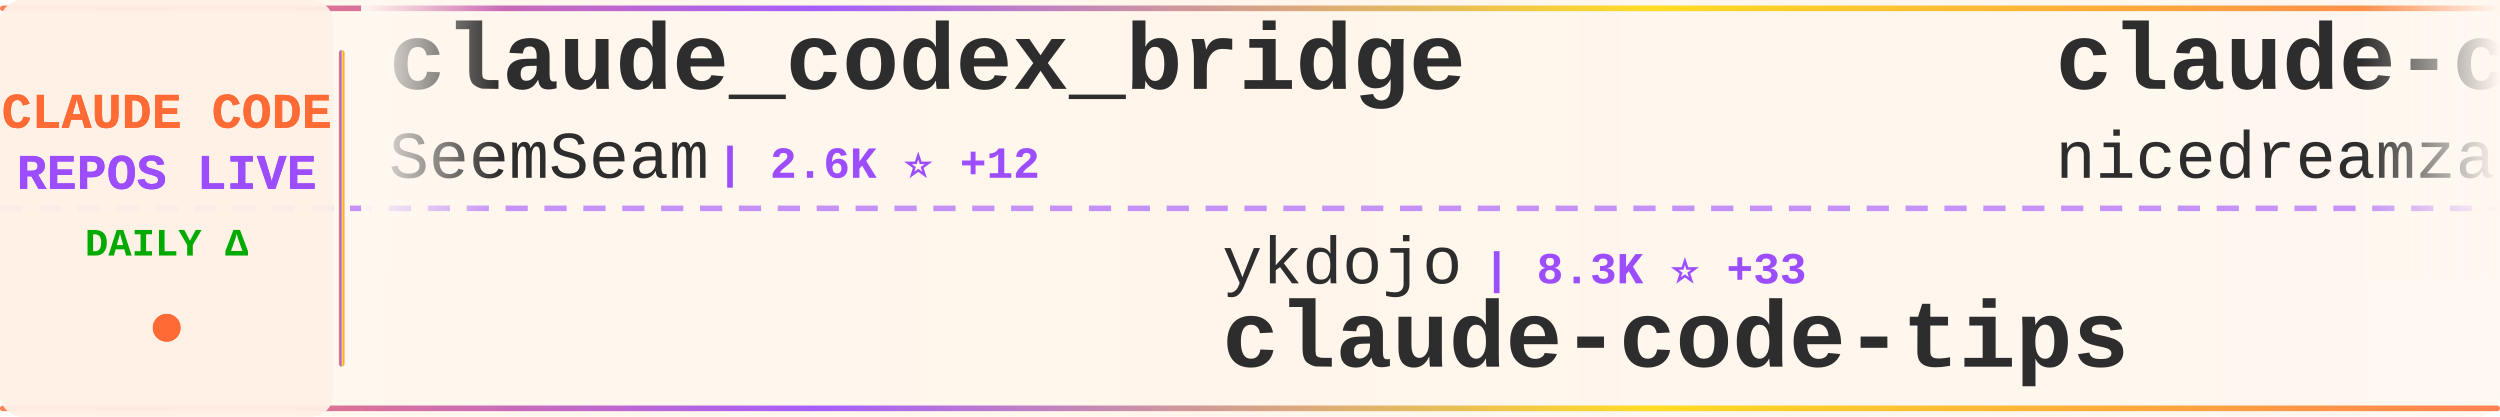
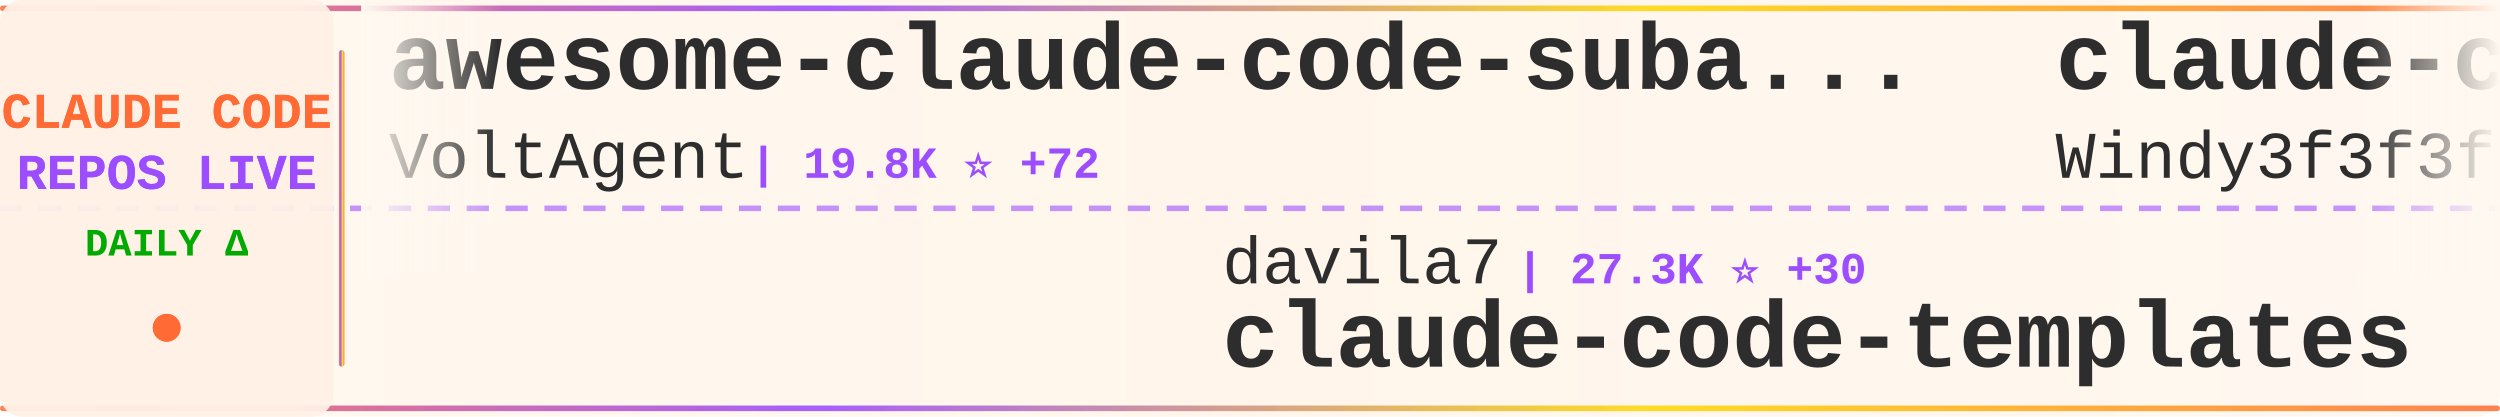
<svg xmlns="http://www.w3.org/2000/svg" width="900" height="150">
  <defs>
    <linearGradient id="tickerBg" x1="0%" y1="0%" x2="100%" y2="0%">
      <stop offset="0%" style="stop-color:#fff8f0;stop-opacity:0.98" />
      <stop offset="50%" style="stop-color:#fff5eb;stop-opacity:1" />
      <stop offset="100%" style="stop-color:#fff8f0;stop-opacity:0.98" />
    </linearGradient>
    <linearGradient id="borderGrad" x1="0%" y1="0%" x2="100%" y2="0%">
      <stop offset="0%" style="stop-color:#FF6B35;stop-opacity:0.85">
        <animate attributeName="stop-opacity" values="0.85;1;0.85" dur="2s" repeatCount="indefinite" />
      </stop>
      <stop offset="33%" style="stop-color:#9C4EFF;stop-opacity:0.9">
        <animate attributeName="stop-opacity" values="0.9;1;0.9" dur="2.2s" repeatCount="indefinite" />
      </stop>
      <stop offset="66%" style="stop-color:#FFD700;stop-opacity:0.85">
        <animate attributeName="stop-opacity" values="0.85;1;0.85" dur="1.8s" repeatCount="indefinite" />
      </stop>
      <stop offset="100%" style="stop-color:#FF6B35;stop-opacity:0.85">
        <animate attributeName="stop-opacity" values="0.85;1;0.85" dur="2s" repeatCount="indefinite" />
      </stop>
    </linearGradient>
    <filter id="textGlow">
      <feGaussianBlur stdDeviation="0.15" result="coloredBlur" />
      <feMerge>
        <feMergeNode in="coloredBlur" />
        <feMergeNode in="SourceGraphic" />
      </feMerge>
    </filter>
    <filter id="metricGlow">
      <feGaussianBlur stdDeviation="0.2" result="coloredBlur" />
      <feMerge>
        <feMergeNode in="coloredBlur" />
        <feMergeNode in="SourceGraphic" />
      </feMerge>
    </filter>
    <linearGradient id="leftFade" x1="0%" y1="0%" x2="100%" y2="0%">
      <stop offset="0%" style="stop-color:#fff8f0;stop-opacity:1" />
      <stop offset="100%" style="stop-color:#fff8f0;stop-opacity:0" />
    </linearGradient>
    <linearGradient id="rightFade" x1="0%" y1="0%" x2="100%" y2="0%">
      <stop offset="0%" style="stop-color:#fff8f0;stop-opacity:0" />
      <stop offset="100%" style="stop-color:#fff8f0;stop-opacity:1" />
    </linearGradient>
  </defs>
  <rect width="900" height="150" fill="url(#tickerBg)" rx="8" />
  <rect x="0" y="2" width="900" height="2" fill="url(#borderGrad)" rx="1" />
  <rect x="0" y="146" width="900" height="2" fill="url(#borderGrad)" rx="1" />
  <line x1="0" y1="75" x2="900" y2="75" stroke="#9C4EFF" stroke-width="2" stroke-dasharray="8 6" opacity="0.6" />
  <rect x="0" y="0" width="120" height="150" fill="#fff0e6" opacity="0.95" rx="8" />
  <text x="60" y="46" font-family="'Courier New', monospace" font-size="18" font-weight="bold" fill="#FF6B35" text-anchor="middle" filter="url(#textGlow)">
    CLAUDE CODE
  </text>
  <text x="60" y="68" font-family="'Courier New', monospace" font-size="18" font-weight="bold" fill="#9C4EFF" text-anchor="middle" filter="url(#textGlow)">
    REPOS LIVE
  </text>
  <text x="60" y="92" font-family="'Courier New', monospace" font-size="14" font-weight="bold" fill="#00aa00" text-anchor="middle">
    DAILY Δ
  </text>
  <circle cx="60" cy="118" r="5" fill="#FF6B35" filter="url(#metricGlow)">
    <animate attributeName="r" values="4;6;4" dur="1.5s" repeatCount="indefinite" />
    <animate attributeName="opacity" values="0.6;1;0.6" dur="1.5s" repeatCount="indefinite" />
  </circle>
  <rect x="122" y="18" width="2" height="114" fill="url(#borderGrad)" rx="1" />
  <clipPath id="tickerClip">
    <rect x="130" y="0" width="770" height="150" />
  </clipPath>
  <g clip-path="url(#tickerClip)">
    <g id="tickerItems">
      <animateTransform attributeName="transform" attributeType="XML" type="translate" from="0 0" to="-3000 0" dur="54s" repeatCount="indefinite" />
      <g transform="translate(0, 0)">
-         <text x="140" y="32" font-family="'Courier New', monospace" font-size="34" font-weight="bold" fill="#2d2d2d">claude_codex_bridge</text>
-         <text x="140" y="64" font-family="'Courier New', monospace" font-size="24" font-weight="normal" fill="#2d2d2d" opacity="1.0">SeemSeam</text>
-         <text x="258" y="64" font-family="'Courier New', monospace" font-size="16" font-weight="bold" fill="#9C4EFF"> | 2.6K ⭐ +12</text>
+         <text x="140" y="32" font-family="'Courier New', monospace" font-size="34" font-weight="bold" fill="#2d2d2d">awesome-claude-code-suba...</text>
+         <text x="140" y="64" font-family="'Courier New', monospace" font-size="24" font-weight="normal" fill="#2d2d2d" opacity="1.0">VoltAgent</text>
+         <text x="270" y="64" font-family="'Courier New', monospace" font-size="16" font-weight="bold" fill="#9C4EFF"> | 19.8K ⭐ +72</text>
      </g>
      <g transform="translate(300, 0)">
-         <text x="140" y="102" font-family="'Courier New', monospace" font-size="24" font-weight="normal" fill="#2d2d2d" opacity="1.0">ykdojo</text>
-         <text x="234" y="102" font-family="'Courier New', monospace" font-size="16" font-weight="bold" fill="#9C4EFF"> | 8.3K ⭐ +33</text>
-         <text x="140" y="132" font-family="'Courier New', monospace" font-size="34" font-weight="bold" fill="#2d2d2d">claude-code-tips</text>
+         <text x="140" y="102" font-family="'Courier New', monospace" font-size="24" font-weight="normal" fill="#2d2d2d" opacity="1.0">davila7</text>
+         <text x="246" y="102" font-family="'Courier New', monospace" font-size="16" font-weight="bold" fill="#9C4EFF"> | 27.3K ⭐ +30</text>
+         <text x="140" y="132" font-family="'Courier New', monospace" font-size="34" font-weight="bold" fill="#2d2d2d">claude-code-templates</text>
      </g>
      <g transform="translate(600, 0)">
-         <text x="140" y="32" font-family="'Courier New', monospace" font-size="34" font-weight="bold" fill="#2d2d2d">claude-code-local</text>
-         <text x="140" y="64" font-family="'Courier New', monospace" font-size="24" font-weight="normal" fill="#2d2d2d" opacity="1.0">nicedreamzapp</text>
-         <text x="318" y="64" font-family="'Courier New', monospace" font-size="16" font-weight="bold" fill="#9C4EFF"> | 2.6K ⭐ +9</text>
+         <text x="140" y="32" font-family="'Courier New', monospace" font-size="34" font-weight="bold" fill="#2d2d2d">claude-code-from-scratch</text>
+         <text x="140" y="64" font-family="'Courier New', monospace" font-size="24" font-weight="normal" fill="#2d2d2d" opacity="1.0">Windy3f3f3f3f</text>
+         <text x="318" y="64" font-family="'Courier New', monospace" font-size="16" font-weight="bold" fill="#9C4EFF"> | 1.2K ⭐ +8</text>
      </g>
      <g transform="translate(900, 0)">
-         <text x="140" y="102" font-family="'Courier New', monospace" font-size="24" font-weight="normal" fill="#2d2d2d" opacity="1.0">luongnv89</text>
-         <text x="270" y="102" font-family="'Courier New', monospace" font-size="16" font-weight="bold" fill="#9C4EFF"> | 32.8K ⭐ +167</text>
-         <text x="140" y="132" font-family="'Courier New', monospace" font-size="34" font-weight="bold" fill="#2d2d2d">claude-howto</text>
+         <text x="140" y="102" font-family="'Courier New', monospace" font-size="24" font-weight="normal" fill="#2d2d2d" opacity="1.0">chauncygu</text>
+         <text x="270" y="102" font-family="'Courier New', monospace" font-size="16" font-weight="bold" fill="#9C4EFF"> | 2.4K ⭐ +3</text>
+         <text x="140" y="132" font-family="'Courier New', monospace" font-size="34" font-weight="bold" fill="#2d2d2d">collection-claude-code-s...</text>
      </g>
      <g transform="translate(1200, 0)">
-         <text x="140" y="32" font-family="'Courier New', monospace" font-size="34" font-weight="bold" fill="#2d2d2d">claude-code-system-promp...</text>
-         <text x="140" y="64" font-family="'Courier New', monospace" font-size="24" font-weight="normal" fill="#2d2d2d" opacity="1.0">Piebald-AI</text>
-         <text x="282" y="64" font-family="'Courier New', monospace" font-size="16" font-weight="bold" fill="#9C4EFF"> | 10.2K ⭐ +22</text>
+         <text x="140" y="32" font-family="'Courier New', monospace" font-size="34" font-weight="bold" fill="#2d2d2d">cc-switch</text>
+         <text x="140" y="64" font-family="'Courier New', monospace" font-size="24" font-weight="normal" fill="#2d2d2d" opacity="1.0">farion1231</text>
+         <text x="282" y="64" font-family="'Courier New', monospace" font-size="16" font-weight="bold" fill="#9C4EFF"> | 70.8K ⭐ +1.0K</text>
      </g>
      <g transform="translate(1500, 0)">
-         <text x="140" y="102" font-family="'Courier New', monospace" font-size="24" font-weight="normal" fill="#2d2d2d" opacity="1.0">zstmfhy</text>
-         <text x="246" y="102" font-family="'Courier New', monospace" font-size="16" font-weight="bold" fill="#9C4EFF"> | 189 ⭐</text>
-         <text x="140" y="132" font-family="'Courier New', monospace" font-size="34" font-weight="bold" fill="#2d2d2d">Claude-code</text>
+         <text x="140" y="102" font-family="'Courier New', monospace" font-size="24" font-weight="normal" fill="#2d2d2d" opacity="1.0">alirezarezvani</text>
+         <text x="330" y="102" font-family="'Courier New', monospace" font-size="16" font-weight="bold" fill="#9C4EFF"> | 14.8K ⭐ +151</text>
+         <text x="140" y="132" font-family="'Courier New', monospace" font-size="34" font-weight="bold" fill="#2d2d2d">claude-skills</text>
      </g>
      <g transform="translate(1800, 0)">
-         <text x="140" y="32" font-family="'Courier New', monospace" font-size="34" font-weight="bold" fill="#2d2d2d">antigravity-awesome-skil...</text>
-         <text x="140" y="64" font-family="'Courier New', monospace" font-size="24" font-weight="normal" fill="#2d2d2d" opacity="1.0">sickn33</text>
-         <text x="246" y="64" font-family="'Courier New', monospace" font-size="16" font-weight="bold" fill="#9C4EFF"> | 37.5K ⭐ +92</text>
+         <text x="140" y="32" font-family="'Courier New', monospace" font-size="34" font-weight="bold" fill="#2d2d2d">how-claude-code-works</text>
+         <text x="140" y="64" font-family="'Courier New', monospace" font-size="24" font-weight="normal" fill="#2d2d2d" opacity="1.0">Windy3f3f3f3f</text>
+         <text x="318" y="64" font-family="'Courier New', monospace" font-size="16" font-weight="bold" fill="#9C4EFF"> | 2.4K ⭐ +17</text>
      </g>
      <g transform="translate(2100, 0)">
-         <text x="140" y="102" font-family="'Courier New', monospace" font-size="24" font-weight="normal" fill="#2d2d2d" opacity="1.0">huangserva</text>
-         <text x="282" y="102" font-family="'Courier New', monospace" font-size="16" font-weight="bold" fill="#9C4EFF"> | 582 ⭐</text>
-         <text x="140" y="132" font-family="'Courier New', monospace" font-size="34" font-weight="bold" fill="#2d2d2d">claude-code-cli</text>
+         <text x="140" y="102" font-family="'Courier New', monospace" font-size="24" font-weight="normal" fill="#2d2d2d" opacity="1.0">diet103</text>
+         <text x="246" y="102" font-family="'Courier New', monospace" font-size="16" font-weight="bold" fill="#9C4EFF"> | 9.6K ⭐ +7</text>
+         <text x="140" y="132" font-family="'Courier New', monospace" font-size="34" font-weight="bold" fill="#2d2d2d">claude-code-infrastructu...</text>
      </g>
      <g transform="translate(2400, 0)">
-         <text x="140" y="32" font-family="'Courier New', monospace" font-size="34" font-weight="bold" fill="#2d2d2d">claude-code-templates</text>
-         <text x="140" y="64" font-family="'Courier New', monospace" font-size="24" font-weight="normal" fill="#2d2d2d" opacity="1.0">davila7</text>
-         <text x="246" y="64" font-family="'Courier New', monospace" font-size="16" font-weight="bold" fill="#9C4EFF"> | 27.3K ⭐ +29</text>
+         <text x="140" y="32" font-family="'Courier New', monospace" font-size="34" font-weight="bold" fill="#2d2d2d">claude-code-ultimate-gui...</text>
+         <text x="140" y="64" font-family="'Courier New', monospace" font-size="24" font-weight="normal" fill="#2d2d2d" opacity="1.0">FlorianBruniaux</text>
+         <text x="342" y="64" font-family="'Courier New', monospace" font-size="16" font-weight="bold" fill="#9C4EFF"> | 4.3K ⭐ +9</text>
      </g>
      <g transform="translate(2700, 0)">
-         <text x="140" y="102" font-family="'Courier New', monospace" font-size="24" font-weight="normal" fill="#2d2d2d" opacity="1.0">hangsman</text>
-         <text x="258" y="102" font-family="'Courier New', monospace" font-size="16" font-weight="bold" fill="#9C4EFF"> | 777 ⭐ +2</text>
-         <text x="140" y="132" font-family="'Courier New', monospace" font-size="34" font-weight="bold" fill="#2d2d2d">claude-code-source</text>
+         <text x="140" y="102" font-family="'Courier New', monospace" font-size="24" font-weight="normal" fill="#2d2d2d" opacity="1.0">pedrohcgs</text>
+         <text x="270" y="102" font-family="'Courier New', monospace" font-size="16" font-weight="bold" fill="#9C4EFF"> | 1.1K ⭐ +6</text>
+         <text x="140" y="132" font-family="'Courier New', monospace" font-size="34" font-weight="bold" fill="#2d2d2d">claude-code-my-workflow</text>
      </g>
      <g transform="translate(3000, 0)">
-         <text x="140" y="32" font-family="'Courier New', monospace" font-size="34" font-weight="bold" fill="#2d2d2d">claude_codex_bridge</text>
-         <text x="140" y="64" font-family="'Courier New', monospace" font-size="24" font-weight="normal" fill="#2d2d2d" opacity="1.0">SeemSeam</text>
-         <text x="258" y="64" font-family="'Courier New', monospace" font-size="16" font-weight="bold" fill="#9C4EFF"> | 2.6K ⭐ +12</text>
+         <text x="140" y="32" font-family="'Courier New', monospace" font-size="34" font-weight="bold" fill="#2d2d2d">awesome-claude-code-suba...</text>
+         <text x="140" y="64" font-family="'Courier New', monospace" font-size="24" font-weight="normal" fill="#2d2d2d" opacity="1.0">VoltAgent</text>
+         <text x="270" y="64" font-family="'Courier New', monospace" font-size="16" font-weight="bold" fill="#9C4EFF"> | 19.8K ⭐ +72</text>
      </g>
      <g transform="translate(3300, 0)">
-         <text x="140" y="102" font-family="'Courier New', monospace" font-size="24" font-weight="normal" fill="#2d2d2d" opacity="1.0">ykdojo</text>
-         <text x="234" y="102" font-family="'Courier New', monospace" font-size="16" font-weight="bold" fill="#9C4EFF"> | 8.3K ⭐ +33</text>
-         <text x="140" y="132" font-family="'Courier New', monospace" font-size="34" font-weight="bold" fill="#2d2d2d">claude-code-tips</text>
+         <text x="140" y="102" font-family="'Courier New', monospace" font-size="24" font-weight="normal" fill="#2d2d2d" opacity="1.0">davila7</text>
+         <text x="246" y="102" font-family="'Courier New', monospace" font-size="16" font-weight="bold" fill="#9C4EFF"> | 27.3K ⭐ +30</text>
+         <text x="140" y="132" font-family="'Courier New', monospace" font-size="34" font-weight="bold" fill="#2d2d2d">claude-code-templates</text>
      </g>
      <g transform="translate(3600, 0)">
-         <text x="140" y="32" font-family="'Courier New', monospace" font-size="34" font-weight="bold" fill="#2d2d2d">claude-code-local</text>
-         <text x="140" y="64" font-family="'Courier New', monospace" font-size="24" font-weight="normal" fill="#2d2d2d" opacity="1.0">nicedreamzapp</text>
-         <text x="318" y="64" font-family="'Courier New', monospace" font-size="16" font-weight="bold" fill="#9C4EFF"> | 2.6K ⭐ +9</text>
+         <text x="140" y="32" font-family="'Courier New', monospace" font-size="34" font-weight="bold" fill="#2d2d2d">claude-code-from-scratch</text>
+         <text x="140" y="64" font-family="'Courier New', monospace" font-size="24" font-weight="normal" fill="#2d2d2d" opacity="1.0">Windy3f3f3f3f</text>
+         <text x="318" y="64" font-family="'Courier New', monospace" font-size="16" font-weight="bold" fill="#9C4EFF"> | 1.2K ⭐ +8</text>
      </g>
      <g transform="translate(3900, 0)">
-         <text x="140" y="102" font-family="'Courier New', monospace" font-size="24" font-weight="normal" fill="#2d2d2d" opacity="1.0">luongnv89</text>
-         <text x="270" y="102" font-family="'Courier New', monospace" font-size="16" font-weight="bold" fill="#9C4EFF"> | 32.8K ⭐ +167</text>
-         <text x="140" y="132" font-family="'Courier New', monospace" font-size="34" font-weight="bold" fill="#2d2d2d">claude-howto</text>
+         <text x="140" y="102" font-family="'Courier New', monospace" font-size="24" font-weight="normal" fill="#2d2d2d" opacity="1.0">chauncygu</text>
+         <text x="270" y="102" font-family="'Courier New', monospace" font-size="16" font-weight="bold" fill="#9C4EFF"> | 2.4K ⭐ +3</text>
+         <text x="140" y="132" font-family="'Courier New', monospace" font-size="34" font-weight="bold" fill="#2d2d2d">collection-claude-code-s...</text>
      </g>
    </g>
  </g>
  <rect x="130" y="0" width="50" height="100" fill="url(#leftFade)" />
  <rect x="850" y="0" width="50" height="100" fill="url(#rightFade)" />
</svg>
